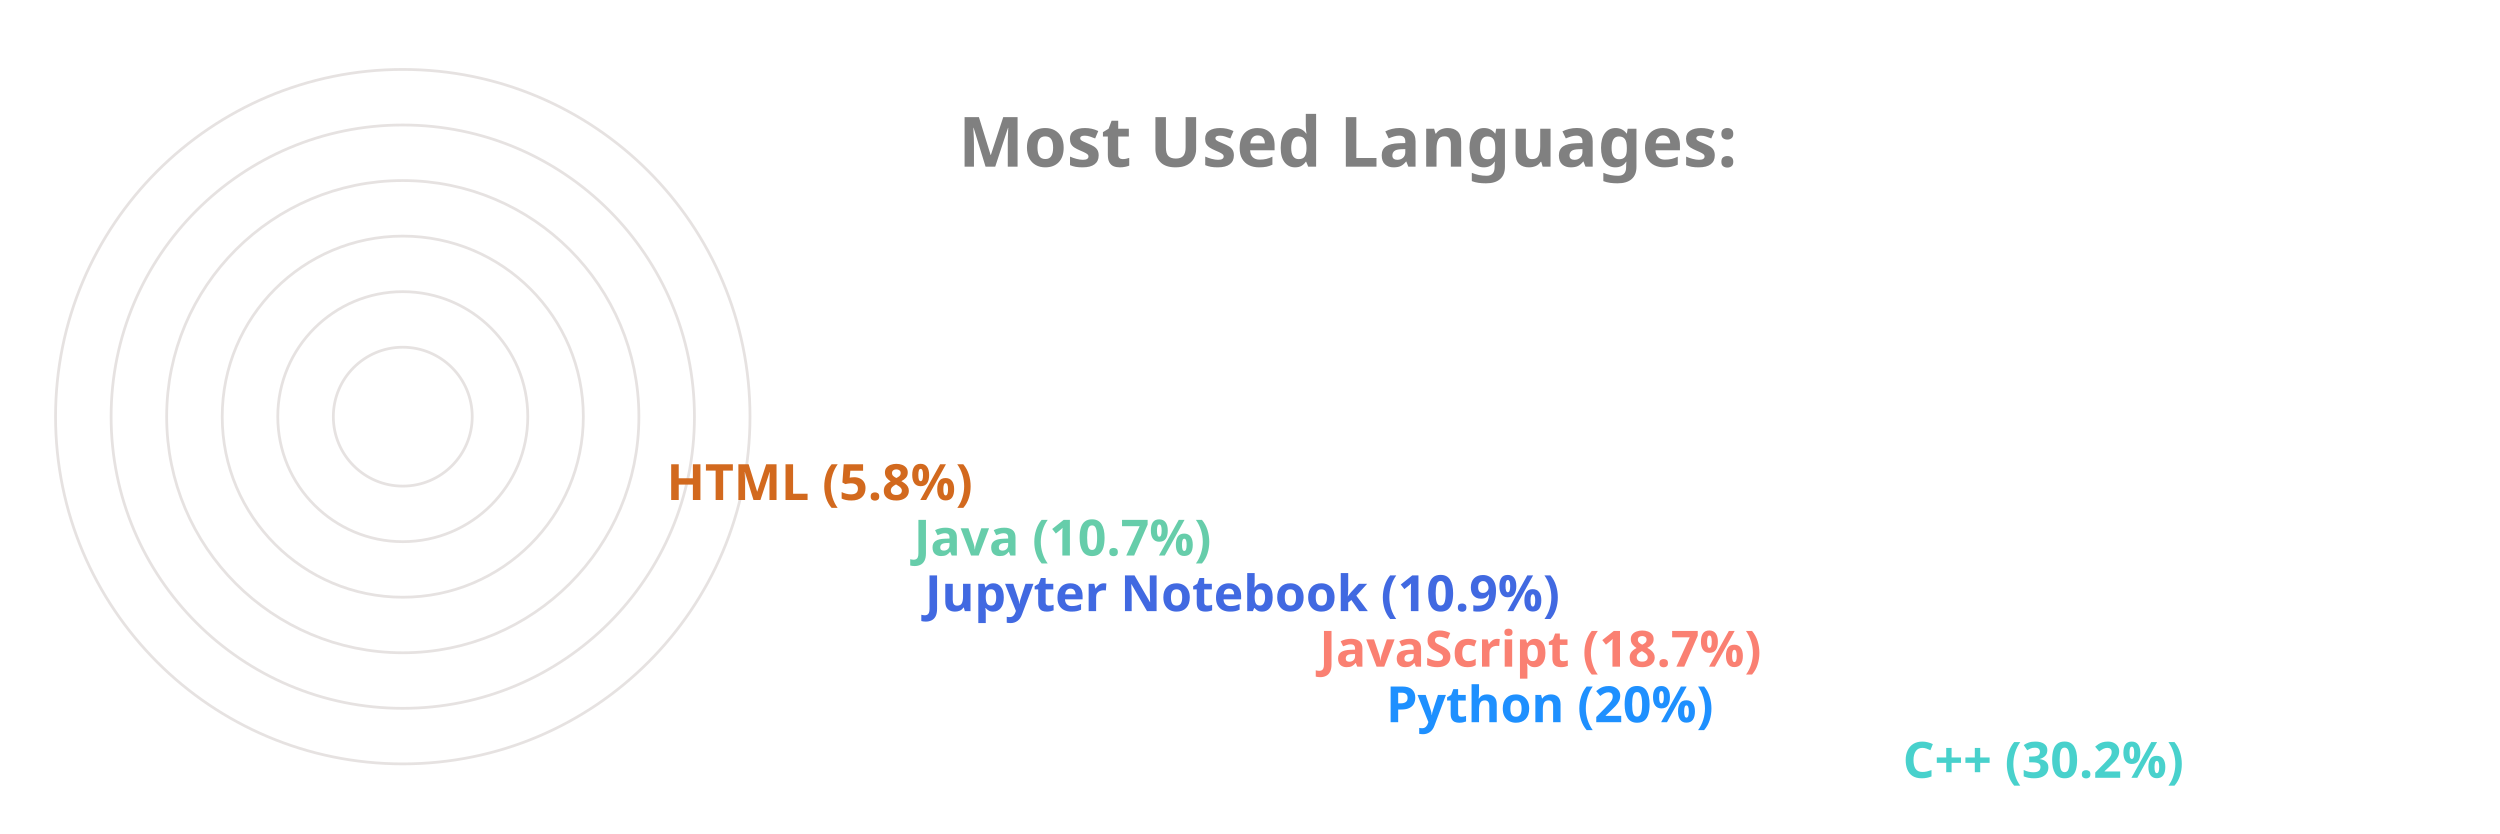
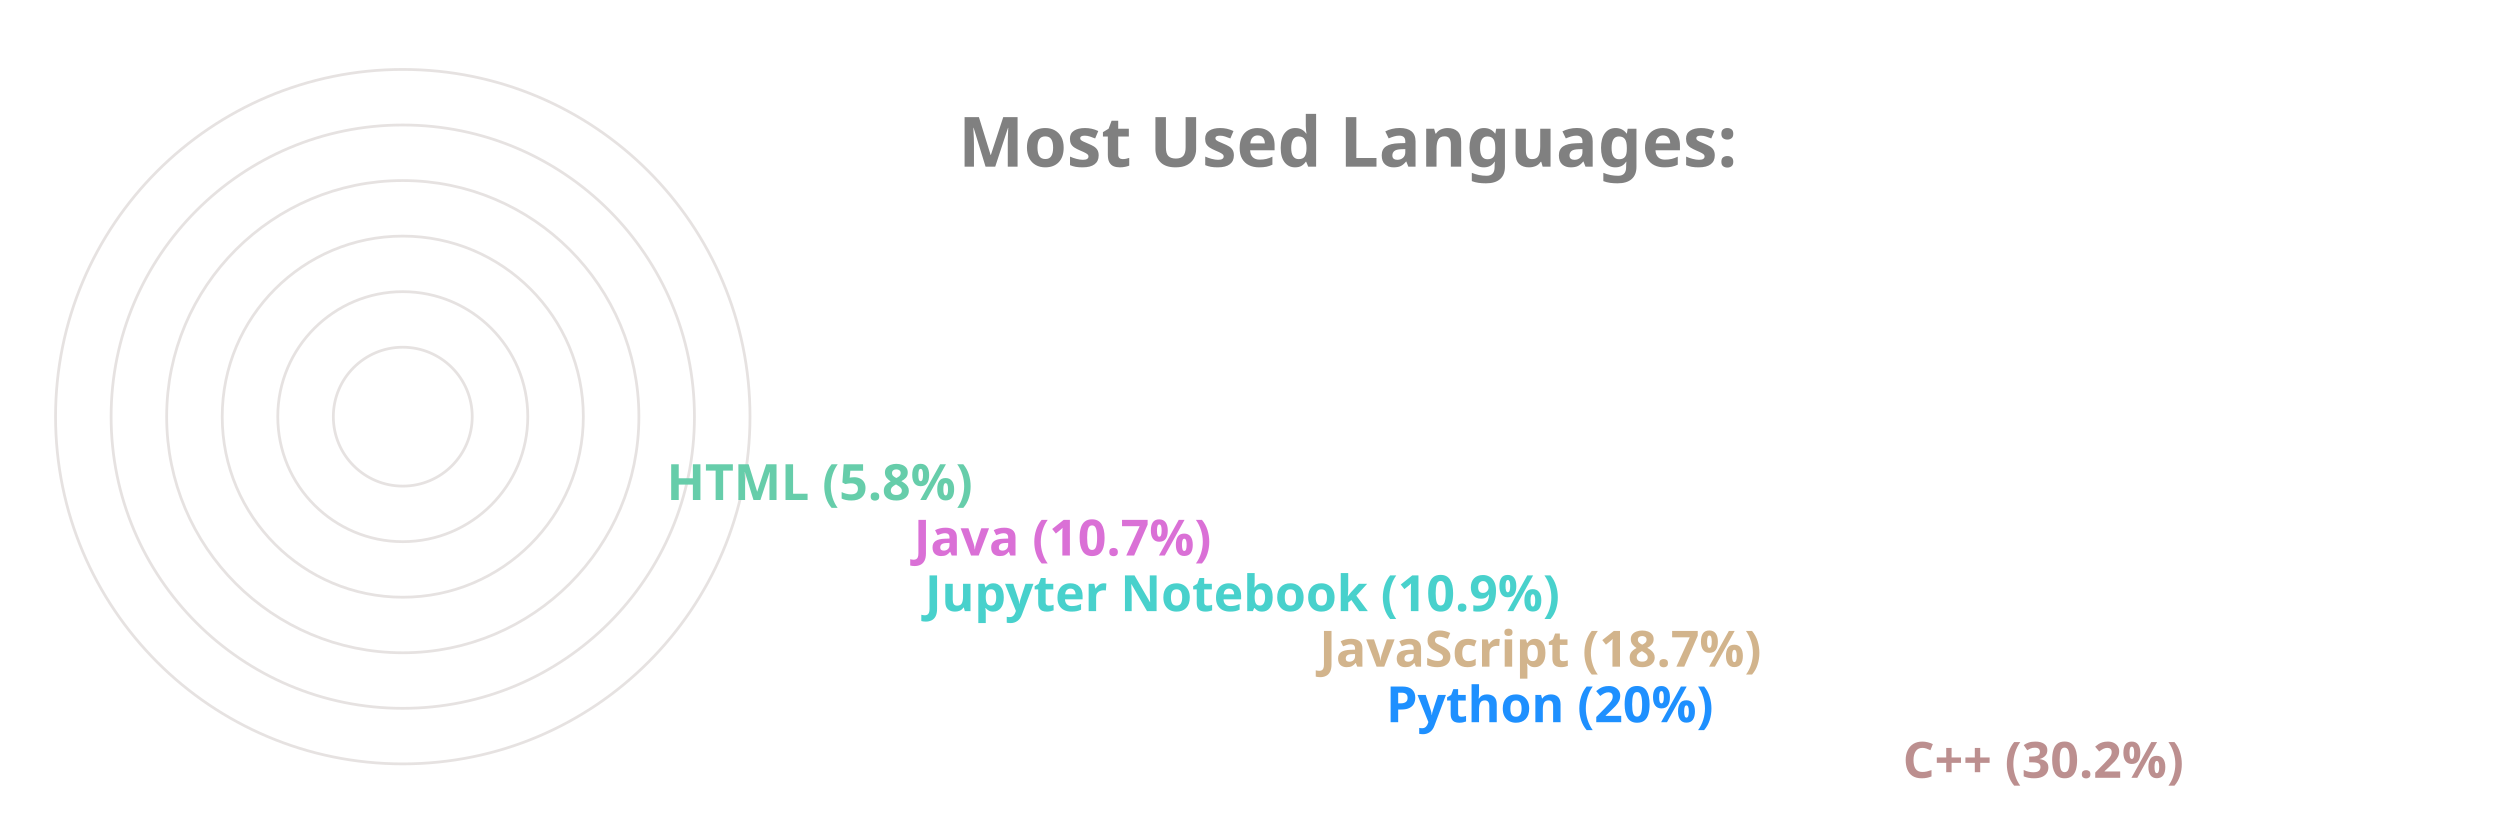
<svg xmlns="http://www.w3.org/2000/svg" viewBox="0 0 650 300" height="200px" width="600px">
  <style>
		.label {
			font: bold 25px sans-serif;
			color: #404040;
			-webkit-text-stroke: 1px white;
	  	}
		.name {
			font: bold 18px sans-serif;
			color: #404040;
	  	}

		.line {
			stroke-dasharray: 1000;
			stroke-dashoffset: 1000;
			animation: dash 3.5s ease-in-out forwards;	
			animation-iteration-count: infinite;
			animation-direction: alternate-reverse;
		}

		.path {
			stroke-dasharray: 1000;
			stroke-dashoffset: 1000;
			animation: dash 3.5s ease-in-out forwards;	
			animation-iteration-count: infinite;
			animation-direction: alternate-reverse;
		}
		  
		@keyframes dash {
			to {
				stroke-dashoffset: 0;
			}
		}

	</style>
  <g stroke="#E6E2E1" fill="none" stroke-width="1">
    <circle cx="20" cy="150" r="125" />
    <circle cx="20" cy="150" r="105" />
    <circle cx="20" cy="150" r="85" />
    <circle cx="20" cy="150" r="65" />
    <circle cx="20" cy="150" r="45" />
    <circle cx="20" cy="150" r="25" />
  </g>
  <g fill="none" stroke-width="20" class="line">
-     <line x2="550" y2="275" x1="20" y1="275" stroke="MediumTurquoise" />
+     <line x2="550" y2="275" x1="20" y1="275" stroke="RosyBrown" />
    <line x2="364" y2="255" x1="20" y1="255" stroke="DodgerBlue" />
-     <line x2="340" y2="235" x1="20" y1="235" stroke="Salmon" />
-     <line x2="198" y2="215" x1="20" y1="215" stroke="RoyalBlue" />
-     <line x2="194" y2="195" x1="20" y1="195" stroke="MediumAquaMarine" />
-     <line x2="105" y2="175" x1="20" y1="175" stroke="Chocolate" />
+     <line x2="340" y2="235" x1="20" y1="235" stroke="Tan" />
+     <line x2="198" y2="215" x1="20" y1="215" stroke="MediumTurquoise" />
+     <line x2="194" y2="195" x1="20" y1="195" stroke="Orchid" />
+     <line x2="105" y2="175" x1="20" y1="175" stroke="MediumAquaMarine" />
  </g>
  <g fill="none" stroke-width="20" stroke-linecap="round" class="path">
-     <path d="M 20 275 A 125 125 45 0 1 -88 87" stroke="MediumTurquoise" />
+     <path d="M 20 275 A 125 125 45 0 1 -88 87" stroke="RosyBrown" />
    <path d="M 20 255 A 105 105 45 0 1 -78 114" stroke="DodgerBlue" />
-     <path d="M 20 235 A 85 85 45 0 1 -60 122" stroke="Salmon" />
-     <path d="M 20 215 A 65 65 45 0 1 -43 137" stroke="RoyalBlue" />
-     <path d="M 20 195 A 45 45 45 0 1 -24 141" stroke="MediumAquaMarine" />
-     <path d="M 20 175 A 25 25 45 0 1 -4 147" stroke="Chocolate" />
+     <path d="M 20 235 A 85 85 45 0 1 -60 122" stroke="Tan" />
+     <path d="M 20 215 A 65 65 45 0 1 -43 137" stroke="MediumTurquoise" />
+     <path d="M 20 195 A 45 45 45 0 1 -24 141" stroke="Orchid" />
+     <path d="M 20 175 A 25 25 45 0 1 -4 147" stroke="MediumAquaMarine" />
  </g>
  <g class="name">
-     <text x="560" y="280" fill="MediumTurquoise">C++ (30.2%)</text>
+     <text x="560" y="280" fill="RosyBrown">C++ (30.2%)</text>
    <text x="374" y="260" fill="DodgerBlue">Python (20%)</text>
-     <text x="350" y="240" fill="Salmon">JavaScript (18.7%)</text>
-     <text x="208" y="220" fill="RoyalBlue">Jupyter Notebook (10.9%)</text>
-     <text x="204" y="200" fill="MediumAquaMarine">Java (10.7%)</text>
-     <text x="115" y="180" fill="Chocolate">HTML (5.8%)</text>
+     <text x="350" y="240" fill="Tan">JavaScript (18.7%)</text>
+     <text x="208" y="220" fill="MediumTurquoise">Jupyter Notebook (10.9%)</text>
+     <text x="204" y="200" fill="Orchid">Java (10.7%)</text>
+     <text x="115" y="180" fill="MediumAquaMarine">HTML (5.8%)</text>
  </g>
  <g class="label">
    <text x="220" y="60" fill="grey">Most Used Languages:</text>
  </g>
</svg>
